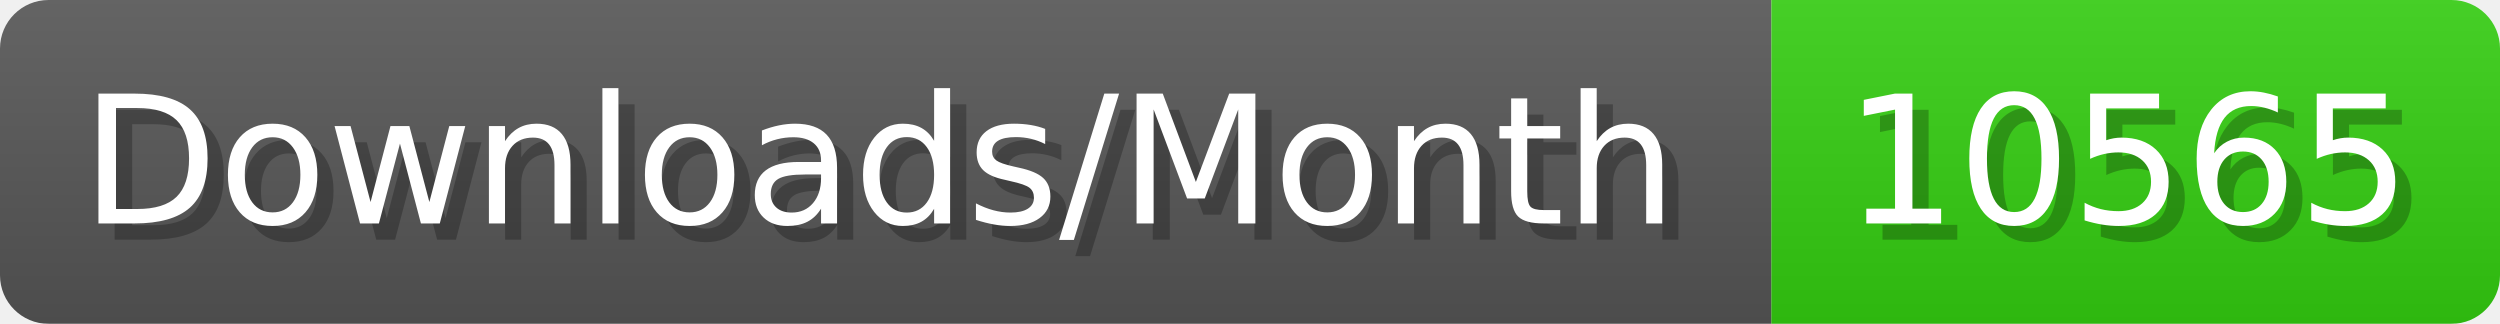
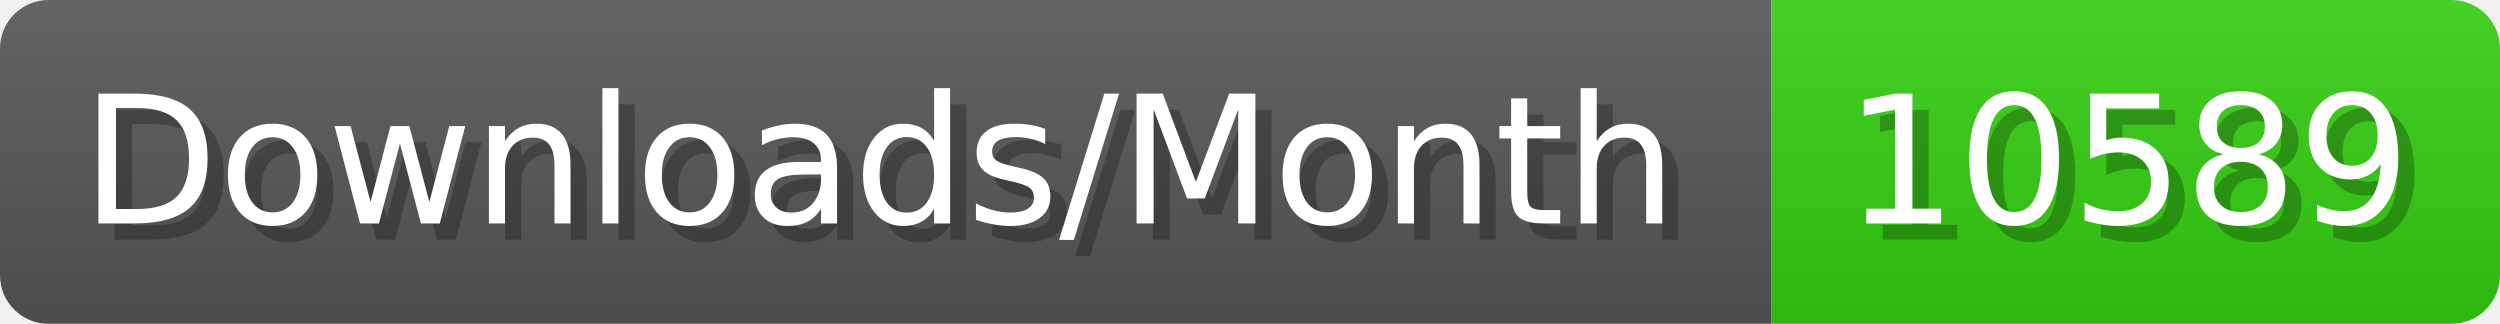
- <svg xmlns="http://www.w3.org/2000/svg" width="154.4" height="20" viewBox="0 0 1544 200" role="img" aria-label="Downloads/Month: 10565">
+ <svg xmlns="http://www.w3.org/2000/svg" width="154.4" height="20" viewBox="0 0 1544 200" role="img" aria-label="Downloads/Month: 10589">
  <linearGradient id="YlXUI" x2="0" y2="100%">
    <stop offset="0" stop-opacity=".1" stop-color="#EEE" />
    <stop offset="1" stop-opacity=".1" />
  </linearGradient>
  <mask id="JHhop">
    <rect width="1544" height="200" rx="30" fill="#FFF" />
  </mask>
  <g mask="url(#JHhop)">
    <rect width="1094" height="200" fill="#555" />
    <rect width="450" height="200" fill="#3C1" x="1094" />
    <rect width="1544" height="200" fill="url(#YlXUI)" />
  </g>
  <g aria-hidden="true" fill="#fff" text-anchor="start" font-family="Verdana,DejaVu Sans,sans-serif" font-size="110">
    <text x="60" y="148" textLength="994" fill="#000" opacity="0.25">Downloads/Month</text>
    <text x="50" y="138" textLength="994">Downloads/Month</text>
-     <text x="1149" y="148" textLength="350" fill="#000" opacity="0.25">10565</text>
-     <text x="1139" y="138" textLength="350">10565</text>
+     <text x="1149" y="148" textLength="350" fill="#000" opacity="0.25">10589</text>
+     <text x="1139" y="138" textLength="350">10589</text>
  </g>
</svg>
